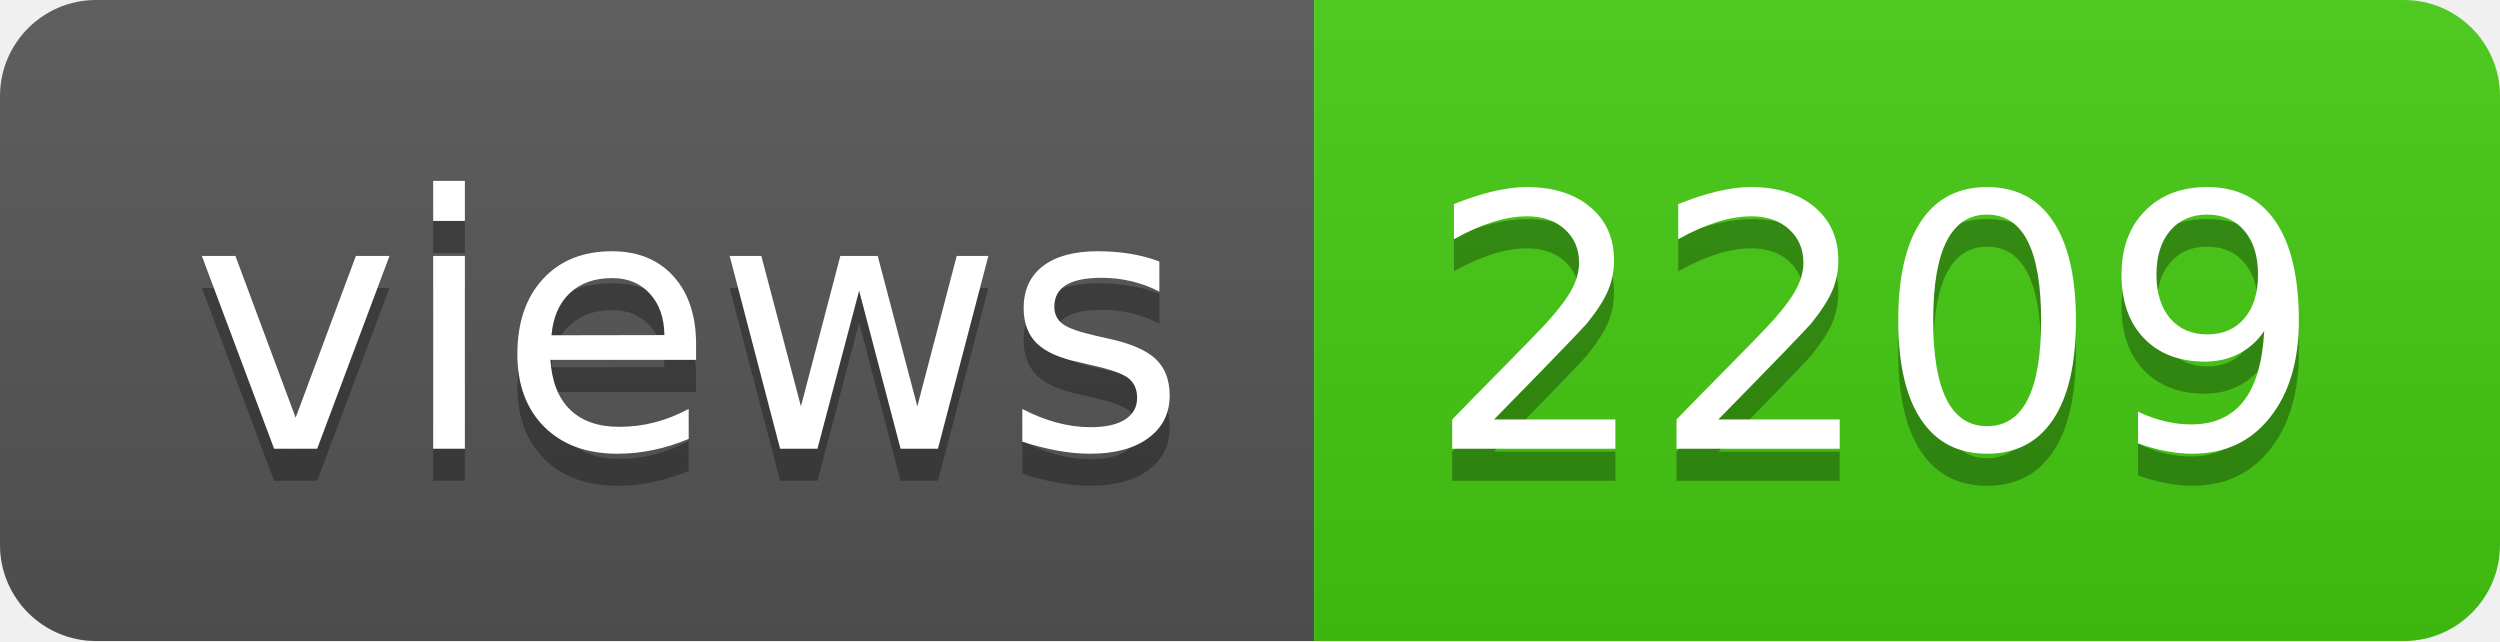
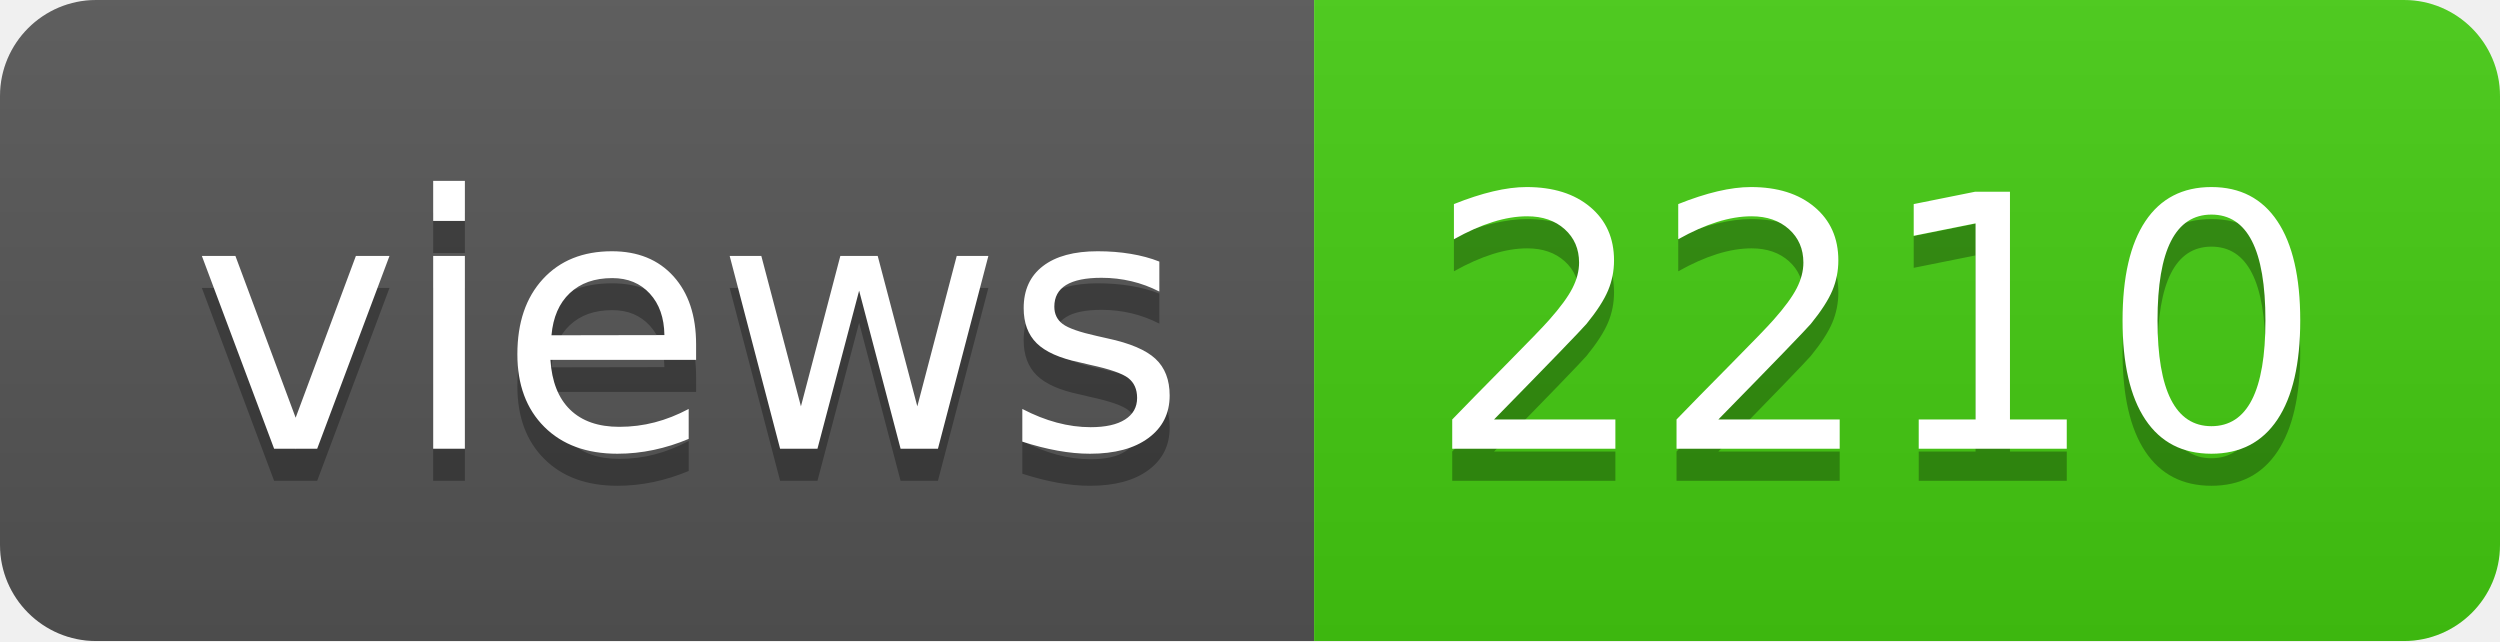
- <svg xmlns="http://www.w3.org/2000/svg" width="78" height="20" role="img" aria-label="views: 2209">
+ <svg xmlns="http://www.w3.org/2000/svg" width="78" height="20" role="img" aria-label="views: 2210">
  <linearGradient id="s" x2="0" y2="100%">
    <stop offset="0" stop-color="#bbb" stop-opacity=".1" />
    <stop offset="1" stop-opacity=".1" />
  </linearGradient>
  <clipPath id="r">
    <rect width="78" height="20" rx="3" fill="#fff" />
  </clipPath>
  <g clip-path="url(#r)">
    <rect width="41" height="20" fill="#555" />
    <rect x="41" width="37" height="20" fill="#4c1" />
    <rect width="78" height="20" fill="url(#s)" />
  </g>
  <g fill="#fff" text-anchor="middle" font-family="Verdana,Geneva,DejaVu Sans,sans-serif" text-rendering="geometricPrecision" font-size="110">
    <text aria-hidden="true" x="215" y="150" fill="#010101" fill-opacity=".3" transform="scale(.1)" textLength="310">views</text>
    <text x="215" y="140" transform="scale(.1)" fill="#fff" textLength="310">views</text>
-     <text aria-hidden="true" x="585" y="150" fill="#010101" fill-opacity=".3" transform="scale(.1)" textLength="270">2209</text>
-     <text x="585" y="140" transform="scale(.1)" fill="#fff" textLength="270">2209</text>
+     <text aria-hidden="true" x="585" y="150" fill="#010101" fill-opacity=".3" transform="scale(.1)" textLength="270">2210</text>
+     <text x="585" y="140" transform="scale(.1)" fill="#fff" textLength="270">2210</text>
  </g>
</svg>
